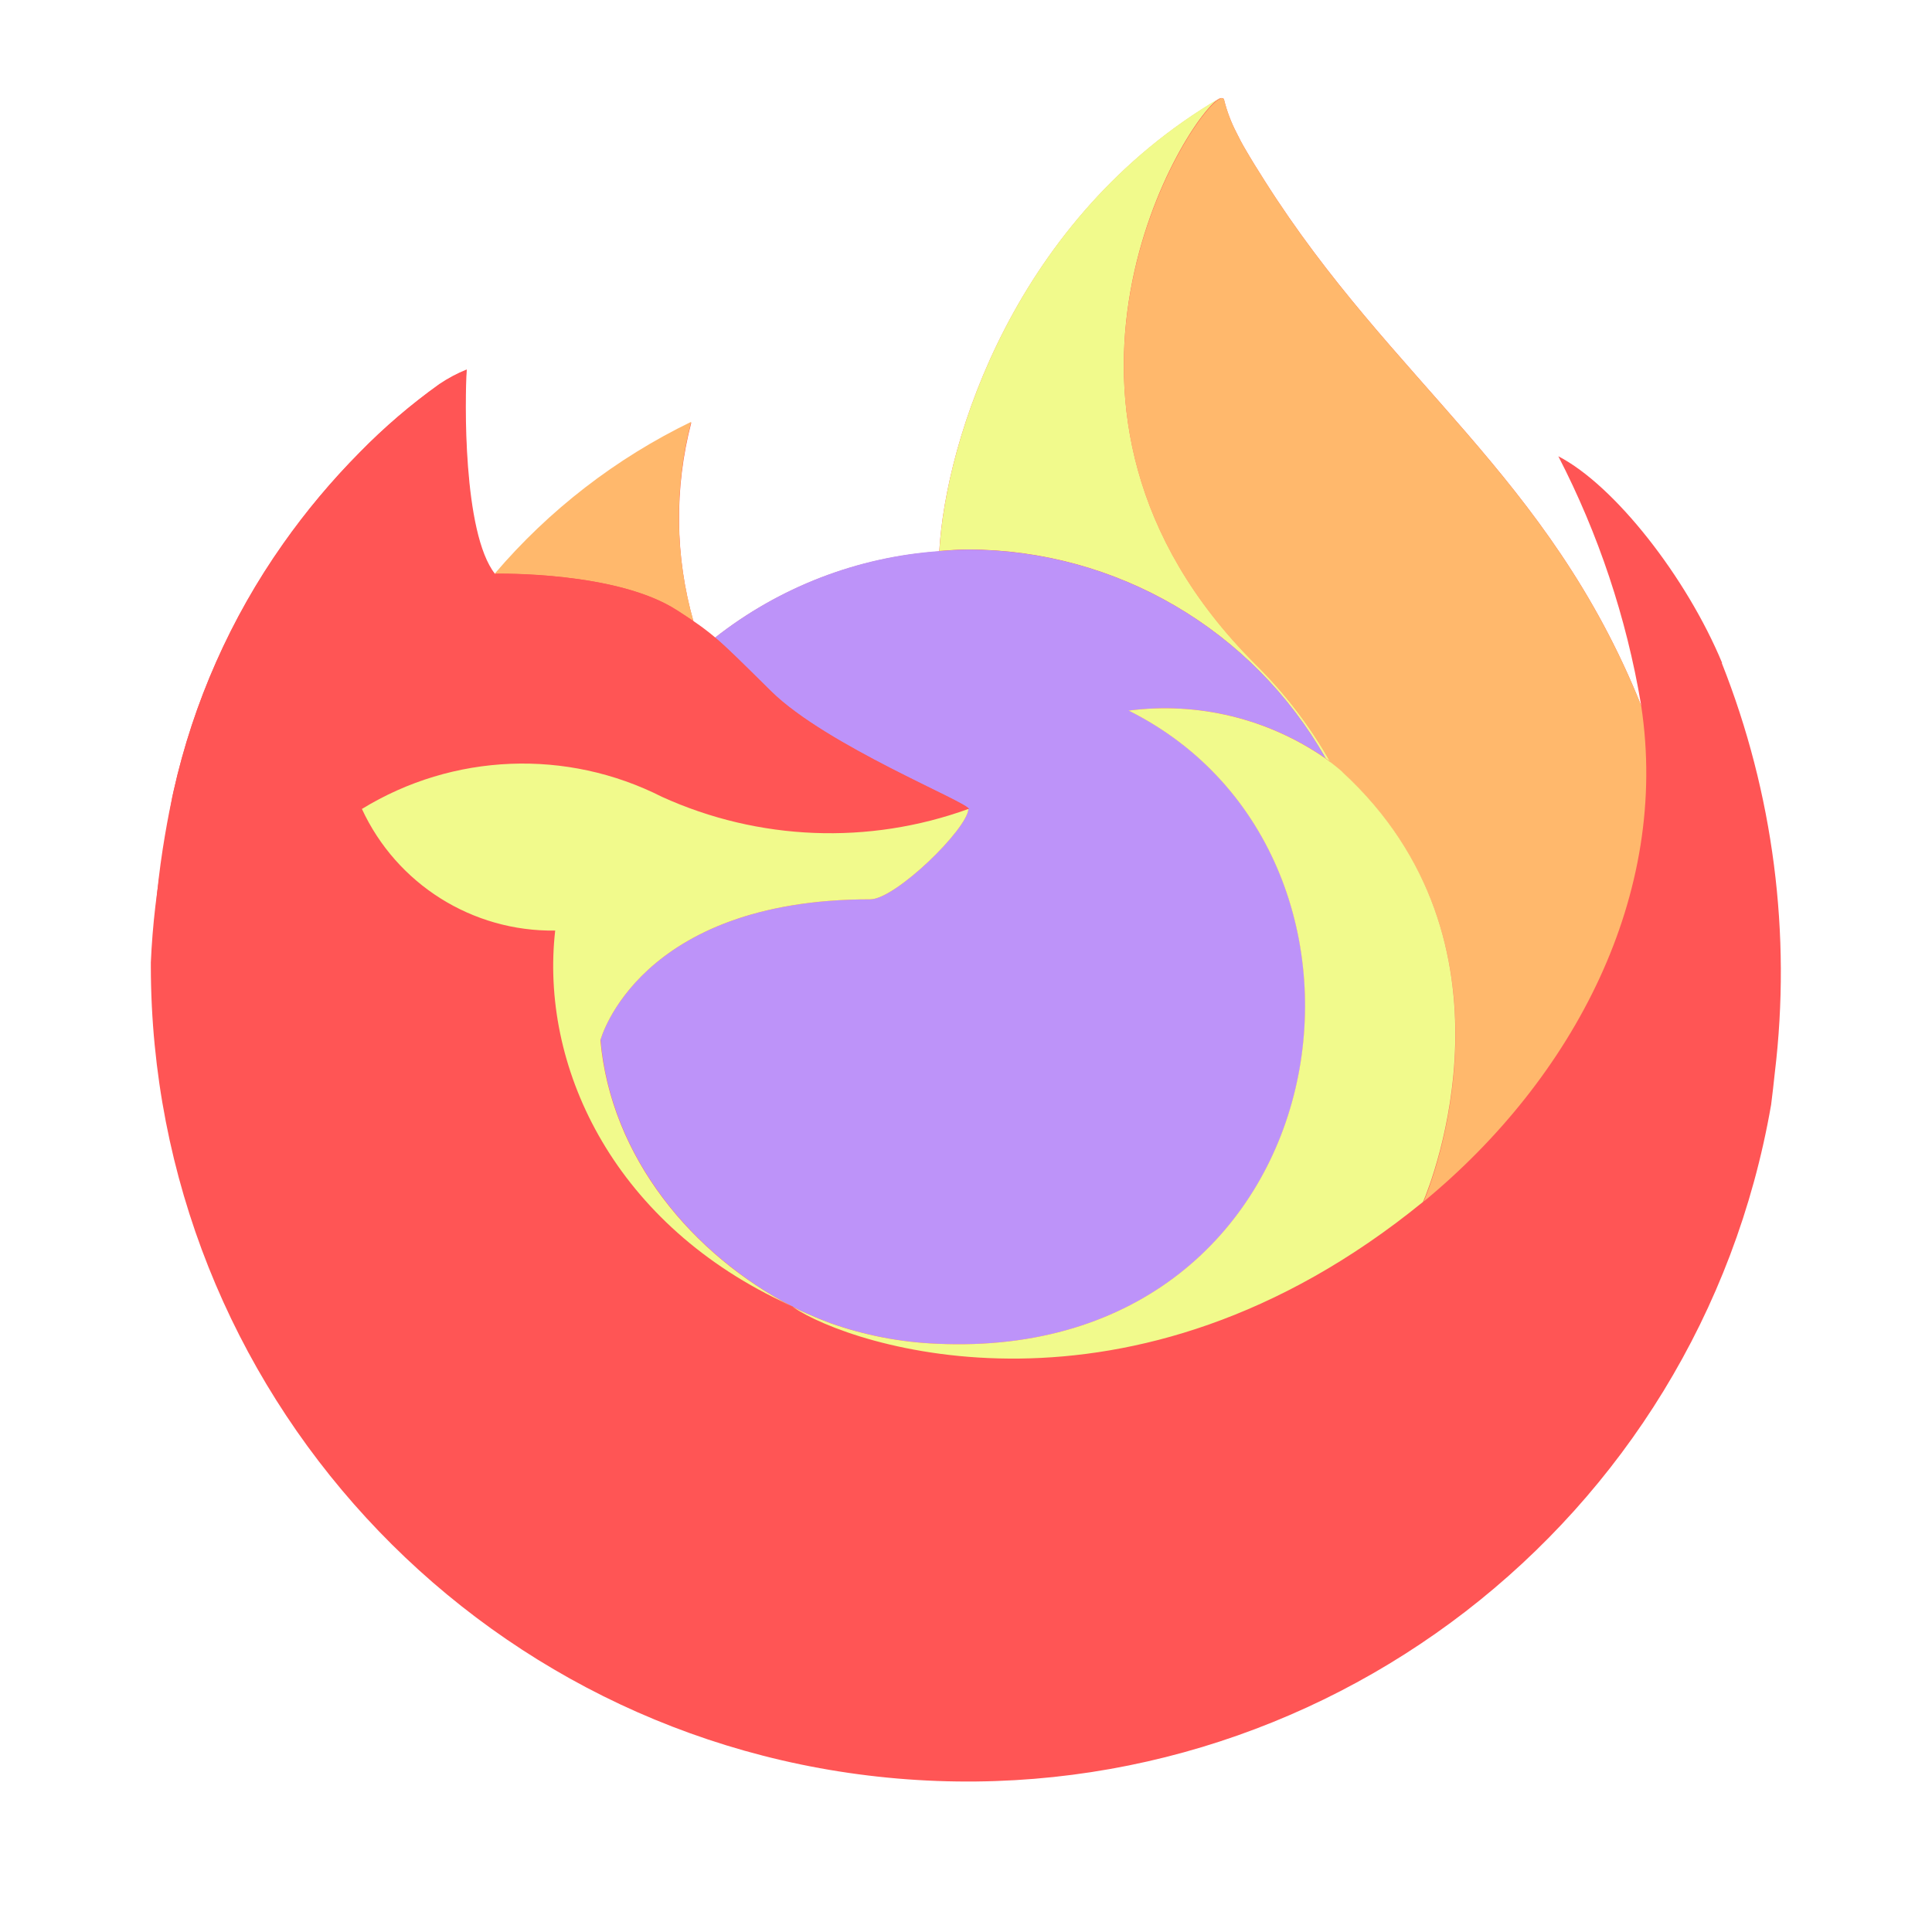
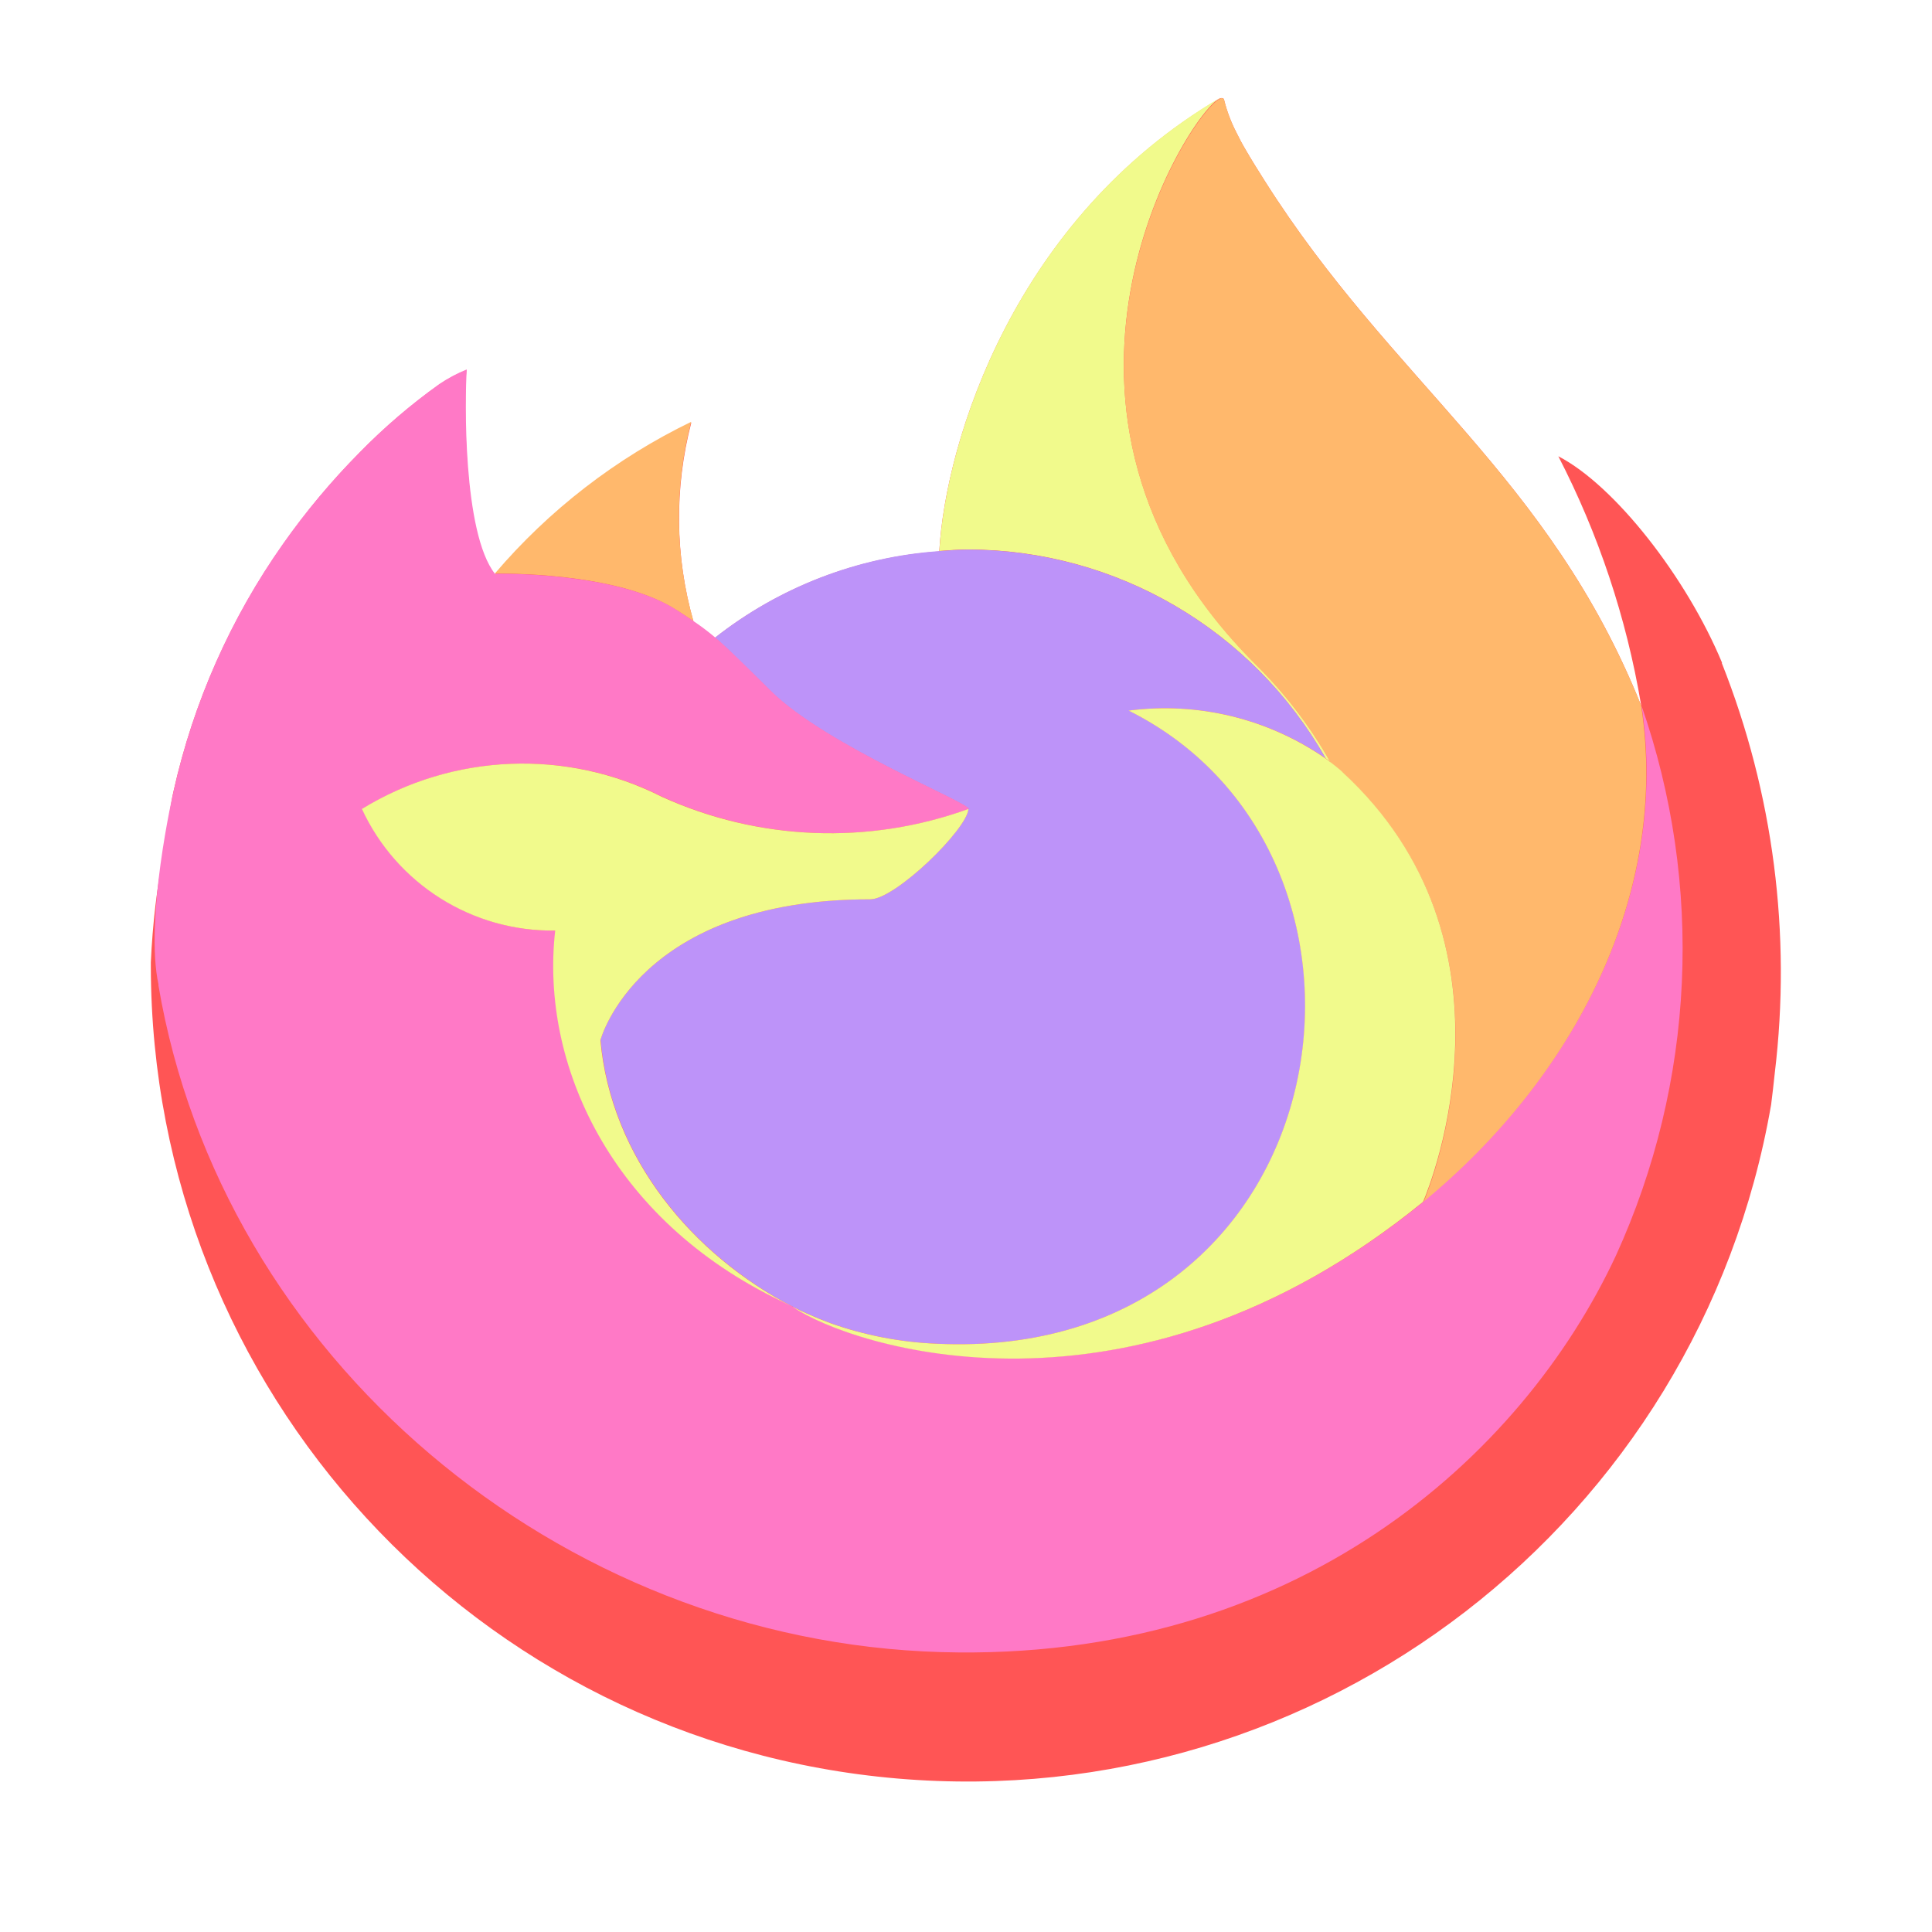
<svg xmlns="http://www.w3.org/2000/svg" width="64" height="64" version="1.1" viewBox="0 0 16.933 16.933" id="svg24">
  <defs id="defs28" />
  <circle cx="296.65" cy="5.757" r="0" enable-background="new" fill="#d5d3cf" stroke-width=".872" id="circle2" />
  <g stroke-width=".185" id="g20">
    <path d="m15.093 5.809c-0.311-0.748-0.941-1.555-1.435-1.81a7.431 7.431 0 0 1 0.724 2.171l0.001 0.012c-0.809-2.016-2.18-2.829-3.3-4.599-0.057-0.09-0.113-0.179-0.168-0.274-0.032-0.054-0.057-0.103-0.079-0.148a1.302 1.302 0 0 1-0.107-0.283 0.018 0.018 0 0 0-0.016-0.018 0.025 0.025 0 0 0-0.013 0c-9.59e-4 0-0.002 0.002-0.004 0.002-0.001 3.6604e-4 -0.004 0.002-0.005 0.003l0.003-0.005c-1.797 1.052-2.406 2.999-2.462 3.973a3.578 3.578 0 0 0-1.968 0.759 2.138 2.138 0 0 0-0.185-0.14 3.316 3.316 0 0 1-0.02-1.748 5.298 5.298 0 0 0-1.722 1.331h-0.003c-0.284-0.358-0.264-1.543-0.247-1.791a1.278 1.278 0 0 0-0.239 0.127 5.209 5.209 0 0 0-0.699 0.599 6.246 6.246 0 0 0-0.669 0.802v8.715e-4 -8.715e-4a6.041 6.041 0 0 0-0.96 2.167l-0.01 0.047c-0.013 0.063-0.062 0.378-0.07 0.447 0 0.005-0.001 0.01-0.002 0.016a6.817 6.817 0 0 0-0.116 0.986v0.037a7.153 7.153 0 0 0 14.201 1.21c0.012-0.092 0.022-0.184 0.032-0.277a7.356 7.356 0 0 0-0.464-3.593zm-8.244 5.599c0.033 0.016 0.065 0.033 0.099 0.049l0.005 0.004q-0.052-0.025-0.104-0.052zm1.639-4.314m5.897-0.911v-0.007l0.001 0.008z" fill="#ff3944" id="path4" style="fill:#ff5555" />
    <path d="m11.618 6.646c0.015 0.011 0.03 0.022 0.044 0.033a3.894 3.894 0 0 0-0.664-0.866c-2.223-2.223-0.583-4.821-0.306-4.953l0.003-0.004c-1.797 1.052-2.406 2.999-2.462 3.973 0.083-0.006 0.166-0.013 0.251-0.013a3.61 3.61 0 0 1 3.134 1.83z" fill="#ffcd34" id="path6" style="fill:#f1fa8c" />
    <path d="m8.488 7.09c-0.012 0.178-0.64 0.792-0.86 0.792-2.034 0-2.364 1.23-2.364 1.23 0.09 1.036 0.812 1.889 1.685 2.341 0.04 0.021 0.08 0.039 0.121 0.058q0.105 0.047 0.21 0.086a3.181 3.181 0 0 0 0.931 0.18c3.565 0.167 4.255-4.263 1.683-5.549a2.469 2.469 0 0 1 1.725 0.419 3.61 3.61 0 0 0-3.134-1.83c-0.085 0-0.168 0.007-0.251 0.013a3.578 3.578 0 0 0-1.968 0.759c0.109 0.092 0.232 0.216 0.491 0.471 0.485 0.478 1.73 0.973 1.733 1.032z" fill="#9a46eb" id="path8" style="fill:#bd93f9" />
    <path d="m5.93 5.347c0.058 0.037 0.106 0.069 0.148 0.098a3.316 3.316 0 0 1-0.02-1.748 5.298 5.298 0 0 0-1.722 1.331c0.035-8.715e-4 1.072-0.02 1.594 0.32z" fill="#ff9633" id="path10" style="fill:#ffb86c" />
-     <path d="m1.388 8.633c0.552 3.262 3.508 5.752 6.864 5.847 3.106 0.088 5.09-1.715 5.91-3.474a6.478 6.478 0 0 0 0.223-4.827v-0.007c0-0.005-0.001-0.009 0-0.007l0.001 0.012c0.254 1.657-0.589 3.262-1.906 4.347l-0.004 0.009c-2.567 2.09-5.023 1.261-5.52 0.923q-0.052-0.025-0.104-0.052c-1.496-0.715-2.115-2.079-1.982-3.248a1.837 1.837 0 0 1-1.694-1.066 2.698 2.698 0 0 1 2.63-0.106 3.562 3.562 0 0 0 2.686 0.106c-0.003-0.058-1.248-0.554-1.733-1.032-0.259-0.256-0.382-0.379-0.491-0.471a2.138 2.138 0 0 0-0.185-0.14c-0.042-0.029-0.09-0.06-0.148-0.098-0.522-0.339-1.559-0.321-1.594-0.32h-0.003c-0.283-0.359-0.264-1.544-0.247-1.791a1.278 1.278 0 0 0-0.239 0.127 5.209 5.209 0 0 0-0.699 0.599 6.246 6.246 0 0 0-0.671 0.8v8.715e-4 -8.715e-4a6.041 6.041 0 0 0-0.96 2.167c-0.004 0.015-0.258 1.126-0.132 1.702z" fill="#ff6333" id="path12" style="fill:#ff5555" />
+     <path d="m1.388 8.633c0.552 3.262 3.508 5.752 6.864 5.847 3.106 0.088 5.09-1.715 5.91-3.474a6.478 6.478 0 0 0 0.223-4.827v-0.007c0-0.005-0.001-0.009 0-0.007l0.001 0.012c0.254 1.657-0.589 3.262-1.906 4.347l-0.004 0.009c-2.567 2.09-5.023 1.261-5.52 0.923q-0.052-0.025-0.104-0.052c-1.496-0.715-2.115-2.079-1.982-3.248a1.837 1.837 0 0 1-1.694-1.066 2.698 2.698 0 0 1 2.63-0.106 3.562 3.562 0 0 0 2.686 0.106c-0.003-0.058-1.248-0.554-1.733-1.032-0.259-0.256-0.382-0.379-0.491-0.471a2.138 2.138 0 0 0-0.185-0.14c-0.042-0.029-0.09-0.06-0.148-0.098-0.522-0.339-1.559-0.321-1.594-0.32h-0.003c-0.283-0.359-0.264-1.544-0.247-1.791a1.278 1.278 0 0 0-0.239 0.127 5.209 5.209 0 0 0-0.699 0.599 6.246 6.246 0 0 0-0.671 0.8v8.715e-4 -8.715e-4a6.041 6.041 0 0 0-0.96 2.167c-0.004 0.015-0.258 1.126-0.132 1.702z" fill="#ff6333" id="path12" style="fill:#ff79c6;opacity:1" />
    <path d="m10.998 5.818a3.894 3.894 0 0 1 0.664 0.867c0.039 0.03 0.076 0.059 0.107 0.088 1.622 1.495 0.772 3.608 0.709 3.758 1.317-1.085 2.159-2.69 1.906-4.347-0.809-2.017-2.18-2.83-3.3-4.6-0.057-0.09-0.113-0.179-0.168-0.274-0.032-0.054-0.057-0.103-0.079-0.148a1.302 1.302 0 0 1-0.107-0.283 0.018 0.018 0 0 0-0.016-0.018 0.025 0.025 0 0 0-0.013 0c-9.59e-4 0-0.002 0.002-0.004 0.002-0.001 3.6604e-4 -0.004 0.002-0.005 0.003-0.277 0.131-1.917 2.729 0.306 4.952z" fill="#ff8619" id="path14" style="fill:#ffb86c" />
-     <path d="m11.768 6.768c-0.031-0.029-0.068-0.058-0.107-0.088-0.015-0.011-0.029-0.022-0.044-0.033a2.469 2.469 0 0 0-1.725-0.419c2.573 1.286 1.882 5.716-1.683 5.549a3.181 3.181 0 0 1-0.931-0.18q-0.105-0.039-0.21-0.086c-0.04-0.018-0.081-0.037-0.121-0.058l0.005 0.004c0.497 0.339 2.953 1.169 5.52-0.923l0.004-0.009c0.064-0.149 0.914-2.263-0.709-3.757z" fill="#ffa316" id="path16" style="fill:#f1fa8c" />
+     <path d="m11.768 6.768c-0.031-0.029-0.068-0.058-0.107-0.088-0.015-0.011-0.029-0.022-0.044-0.033a2.469 2.469 0 0 0-1.725-0.419c2.573 1.286 1.882 5.716-1.683 5.549a3.181 3.181 0 0 1-0.931-0.18q-0.105-0.039-0.21-0.086c-0.04-0.018-0.081-0.037-0.121-0.058l0.005 0.004c0.497 0.339 2.953 1.169 5.52-0.923l0.004-0.009c0.064-0.149 0.914-2.263-0.709-3.757z" fill="#ffa316" id="path16" style="fill:#f1fa8c;opacity:1" />
    <path d="m5.264 9.112s0.33-1.23 2.364-1.23c0.22 0 0.849-0.614 0.86-0.792a3.562 3.562 0 0 1-2.686-0.106 2.698 2.698 0 0 0-2.63 0.106 1.837 1.837 0 0 0 1.694 1.066c-0.133 1.169 0.486 2.533 1.982 3.248 0.033 0.016 0.065 0.033 0.099 0.049-0.873-0.451-1.595-1.305-1.685-2.341z" fill="#ffbb27" id="path18" style="fill:#f1fa8c" />
  </g>
  <circle cx="-15.774" cy="13.461" r="0" enable-background="new" fill="#d5d3cf" stroke-width=".872" id="circle22" />
</svg>
